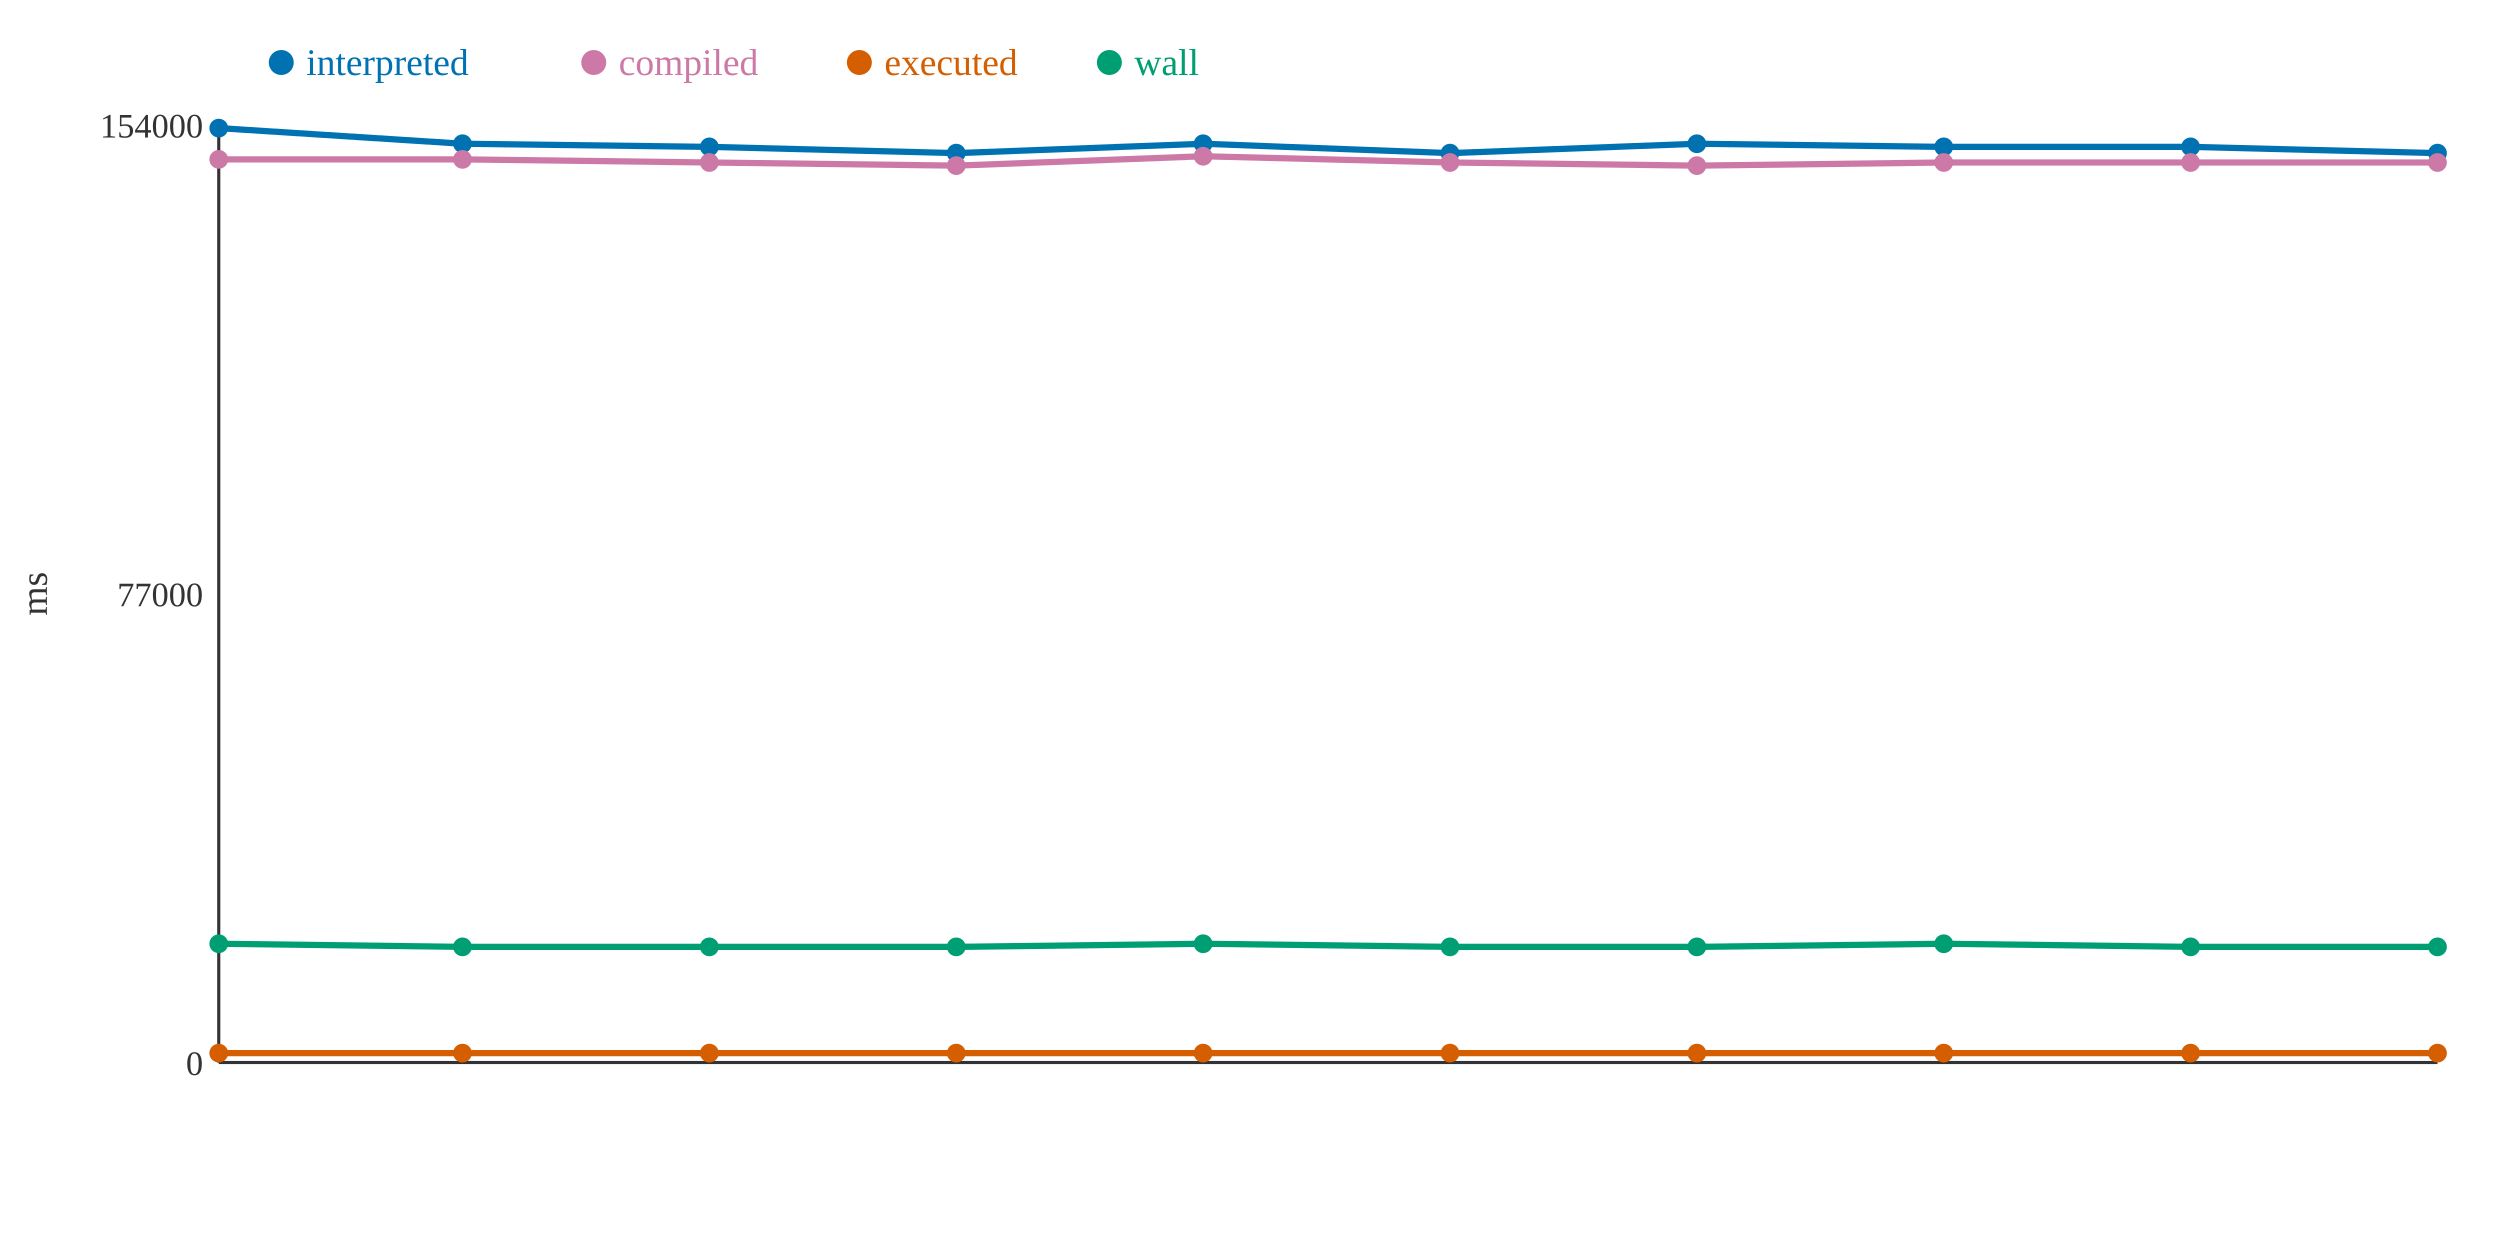
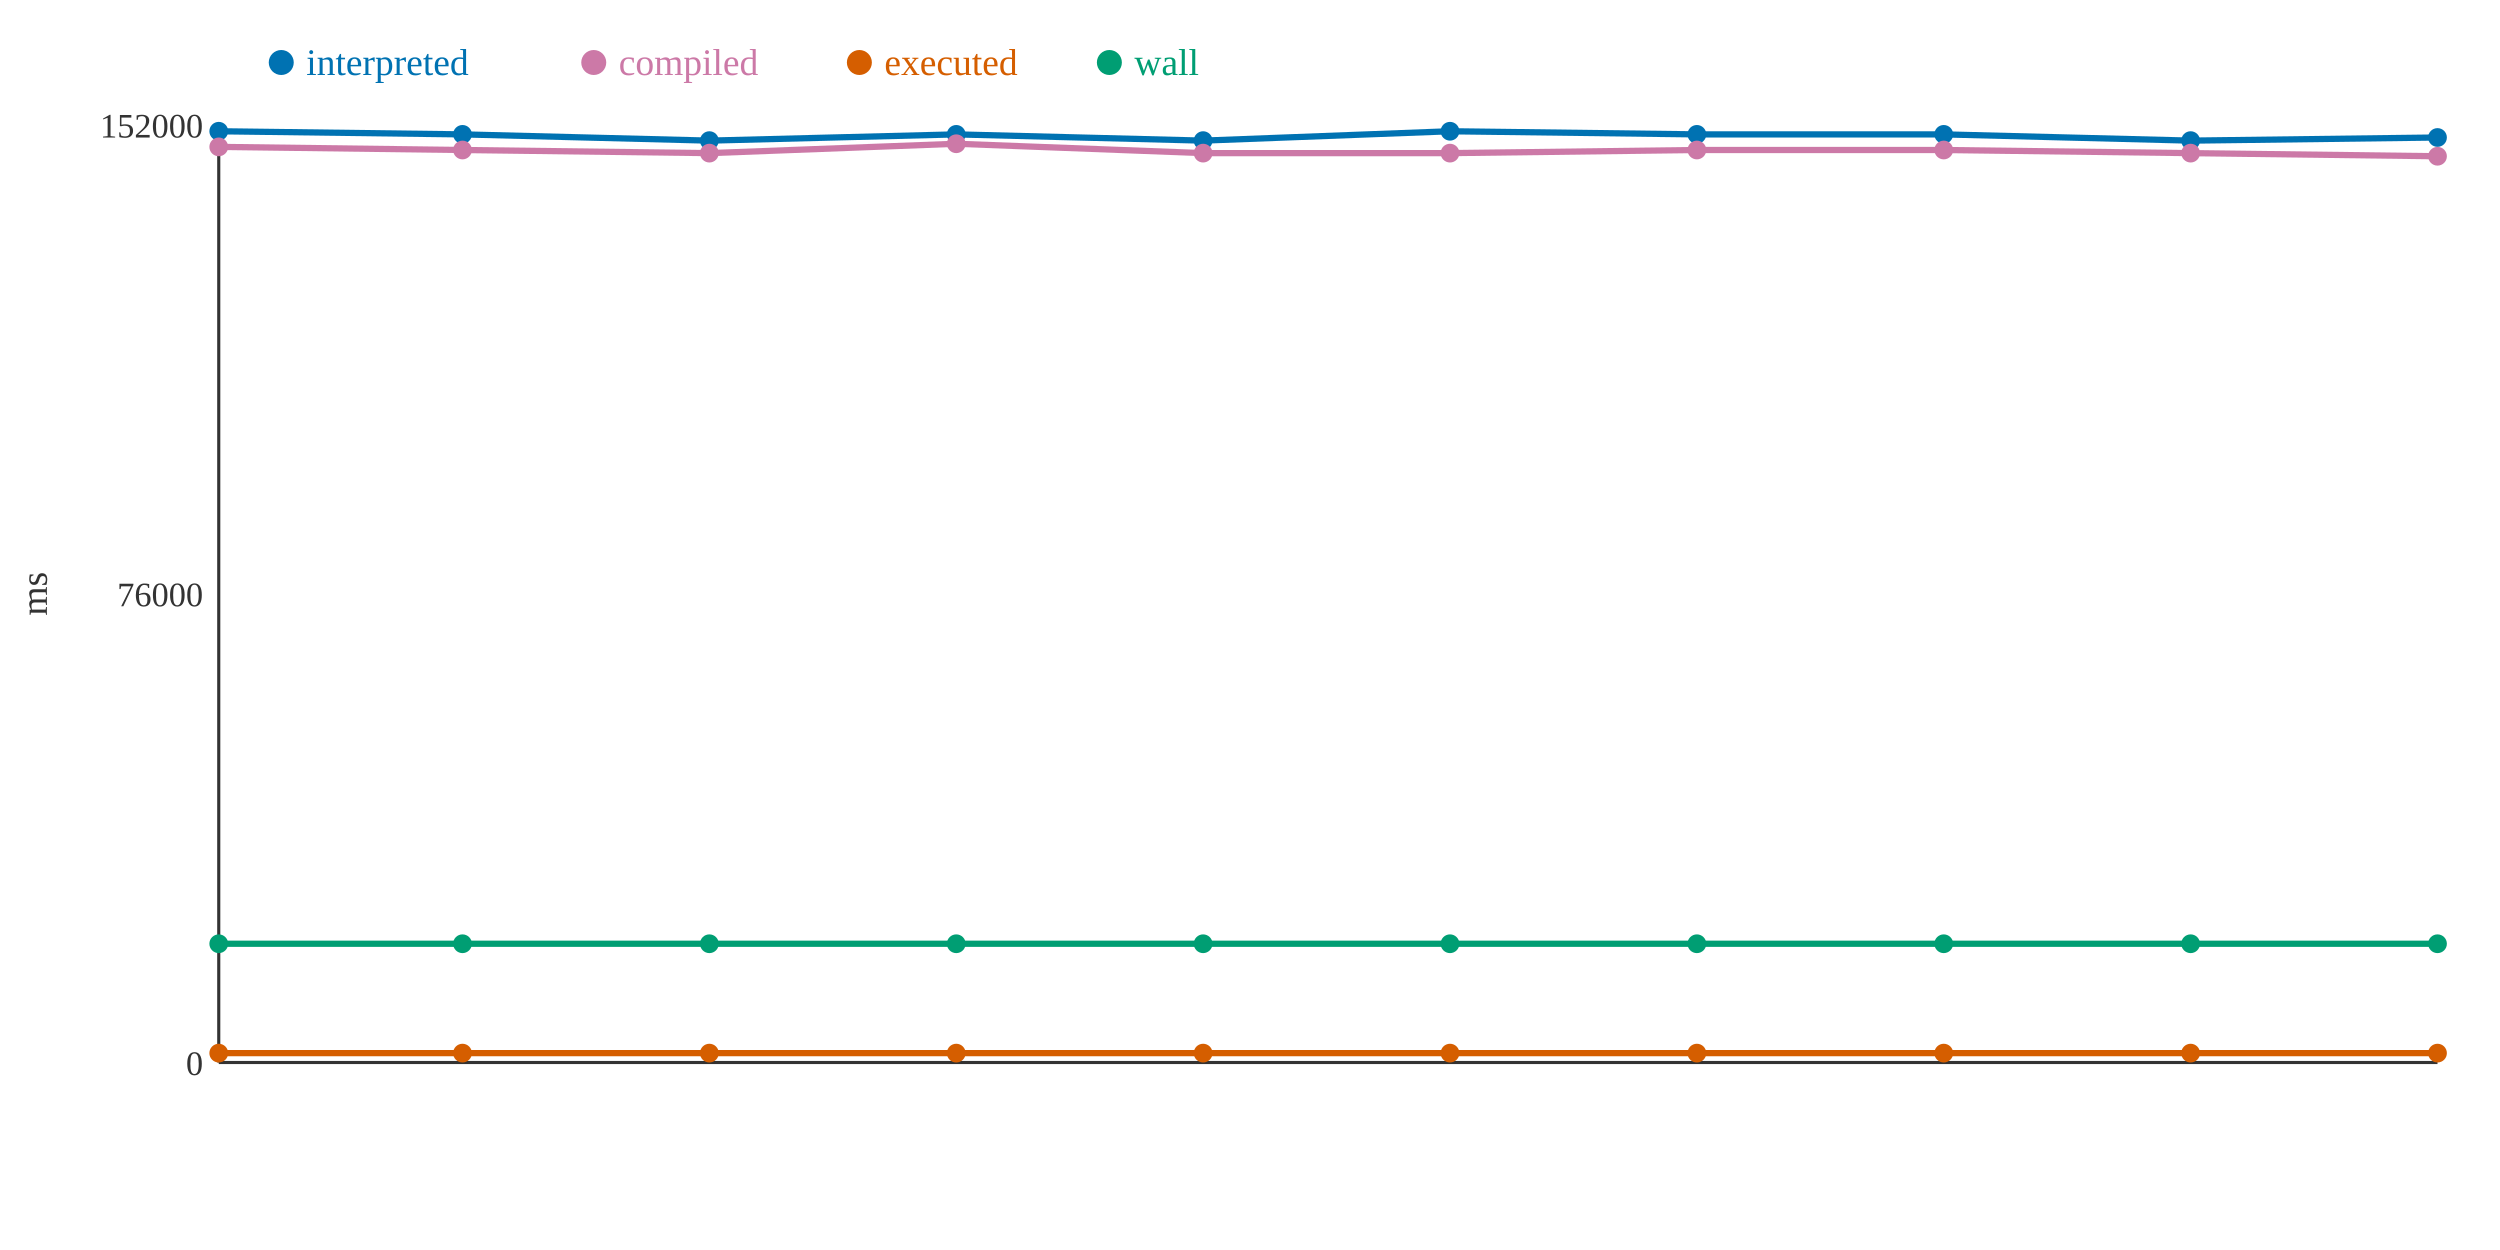
<svg xmlns="http://www.w3.org/2000/svg" width="800" height="400">
  <rect width="800" height="400" fill="white" />
  <line x1="70" y1="40" x2="70" y2="340" stroke="#333" stroke-width="1" />
  <line x1="70" y1="340" x2="780" y2="340" stroke="#333" stroke-width="1" />
  <text x="65" y="344" text-anchor="end" font-size="11" fill="#333">0</text>
-   <text x="65" y="194" text-anchor="end" font-size="11" fill="#333">77000</text>
-   <text x="65" y="44" text-anchor="end" font-size="11" fill="#333">154000</text>
+   <text x="65" y="194" text-anchor="end" font-size="11" fill="#333">76000</text>
+   <text x="65" y="44" text-anchor="end" font-size="11" fill="#333">152000</text>
  <text x="15" y="190" text-anchor="middle" font-size="12" fill="#333" transform="rotate(-90 15 190)">ms</text>
-   <polyline points="70,41 148,46 227,47 306,49 385,46 464,49 543,46 622,47 701,47 780,49" fill="none" stroke="#0072B2" stroke-width="2" />
-   <polyline points="70,51 148,51 227,52 306,53 385,50 464,52 543,53 622,52 701,52 780,52" fill="none" stroke="#CC79A7" stroke-width="2" />
+   <polyline points="70,42 148,43 227,45 306,43 385,45 464,42 543,43 622,43 701,45 780,44" fill="none" stroke="#0072B2" stroke-width="2" />
+   <polyline points="70,47 148,48 227,49 306,46 385,49 464,49 543,48 622,48 701,49 780,50" fill="none" stroke="#CC79A7" stroke-width="2" />
  <polyline points="70,337 148,337 227,337 306,337 385,337 464,337 543,337 622,337 701,337 780,337" fill="none" stroke="#D55E00" stroke-width="2" />
-   <polyline points="70,302 148,303 227,303 306,303 385,302 464,303 543,303 622,302 701,303 780,303" fill="none" stroke="#009E73" stroke-width="2" />
-   <circle cx="70" cy="41" r="3" fill="#0072B2" />
-   <circle cx="70" cy="51" r="3" fill="#CC79A7" />
+   <polyline points="70,302 148,302 227,302 306,302 385,302 464,302 543,302 622,302 701,302 780,302" fill="none" stroke="#009E73" stroke-width="2" />
+   <circle cx="70" cy="42" r="3" fill="#0072B2" />
+   <circle cx="70" cy="47" r="3" fill="#CC79A7" />
  <circle cx="70" cy="337" r="3" fill="#D55E00" />
  <circle cx="70" cy="302" r="3" fill="#009E73" />
-   <circle cx="148" cy="46" r="3" fill="#0072B2" />
-   <circle cx="148" cy="51" r="3" fill="#CC79A7" />
+   <circle cx="148" cy="43" r="3" fill="#0072B2" />
+   <circle cx="148" cy="48" r="3" fill="#CC79A7" />
  <circle cx="148" cy="337" r="3" fill="#D55E00" />
-   <circle cx="148" cy="303" r="3" fill="#009E73" />
-   <circle cx="227" cy="47" r="3" fill="#0072B2" />
-   <circle cx="227" cy="52" r="3" fill="#CC79A7" />
+   <circle cx="148" cy="302" r="3" fill="#009E73" />
+   <circle cx="227" cy="45" r="3" fill="#0072B2" />
+   <circle cx="227" cy="49" r="3" fill="#CC79A7" />
  <circle cx="227" cy="337" r="3" fill="#D55E00" />
-   <circle cx="227" cy="303" r="3" fill="#009E73" />
-   <circle cx="306" cy="49" r="3" fill="#0072B2" />
-   <circle cx="306" cy="53" r="3" fill="#CC79A7" />
+   <circle cx="227" cy="302" r="3" fill="#009E73" />
+   <circle cx="306" cy="43" r="3" fill="#0072B2" />
+   <circle cx="306" cy="46" r="3" fill="#CC79A7" />
  <circle cx="306" cy="337" r="3" fill="#D55E00" />
-   <circle cx="306" cy="303" r="3" fill="#009E73" />
-   <circle cx="385" cy="46" r="3" fill="#0072B2" />
-   <circle cx="385" cy="50" r="3" fill="#CC79A7" />
+   <circle cx="306" cy="302" r="3" fill="#009E73" />
+   <circle cx="385" cy="45" r="3" fill="#0072B2" />
+   <circle cx="385" cy="49" r="3" fill="#CC79A7" />
  <circle cx="385" cy="337" r="3" fill="#D55E00" />
  <circle cx="385" cy="302" r="3" fill="#009E73" />
-   <circle cx="464" cy="49" r="3" fill="#0072B2" />
-   <circle cx="464" cy="52" r="3" fill="#CC79A7" />
+   <circle cx="464" cy="42" r="3" fill="#0072B2" />
+   <circle cx="464" cy="49" r="3" fill="#CC79A7" />
  <circle cx="464" cy="337" r="3" fill="#D55E00" />
-   <circle cx="464" cy="303" r="3" fill="#009E73" />
-   <circle cx="543" cy="46" r="3" fill="#0072B2" />
-   <circle cx="543" cy="53" r="3" fill="#CC79A7" />
+   <circle cx="464" cy="302" r="3" fill="#009E73" />
+   <circle cx="543" cy="43" r="3" fill="#0072B2" />
+   <circle cx="543" cy="48" r="3" fill="#CC79A7" />
  <circle cx="543" cy="337" r="3" fill="#D55E00" />
-   <circle cx="543" cy="303" r="3" fill="#009E73" />
-   <circle cx="622" cy="47" r="3" fill="#0072B2" />
-   <circle cx="622" cy="52" r="3" fill="#CC79A7" />
+   <circle cx="543" cy="302" r="3" fill="#009E73" />
+   <circle cx="622" cy="43" r="3" fill="#0072B2" />
+   <circle cx="622" cy="48" r="3" fill="#CC79A7" />
  <circle cx="622" cy="337" r="3" fill="#D55E00" />
  <circle cx="622" cy="302" r="3" fill="#009E73" />
-   <circle cx="701" cy="47" r="3" fill="#0072B2" />
-   <circle cx="701" cy="52" r="3" fill="#CC79A7" />
+   <circle cx="701" cy="45" r="3" fill="#0072B2" />
+   <circle cx="701" cy="49" r="3" fill="#CC79A7" />
  <circle cx="701" cy="337" r="3" fill="#D55E00" />
-   <circle cx="701" cy="303" r="3" fill="#009E73" />
-   <circle cx="780" cy="49" r="3" fill="#0072B2" />
-   <circle cx="780" cy="52" r="3" fill="#CC79A7" />
+   <circle cx="701" cy="302" r="3" fill="#009E73" />
+   <circle cx="780" cy="44" r="3" fill="#0072B2" />
+   <circle cx="780" cy="50" r="3" fill="#CC79A7" />
  <circle cx="780" cy="337" r="3" fill="#D55E00" />
-   <circle cx="780" cy="303" r="3" fill="#009E73" />
+   <circle cx="780" cy="302" r="3" fill="#009E73" />
  <circle cx="90" cy="20" r="4" fill="#0072B2" />
  <text x="98" y="24" text-anchor="start" font-size="12" fill="#0072B2">interpreted</text>
  <circle cx="190" cy="20" r="4" fill="#CC79A7" />
  <text x="198" y="24" text-anchor="start" font-size="12" fill="#CC79A7">compiled</text>
  <circle cx="275" cy="20" r="4" fill="#D55E00" />
  <text x="283" y="24" text-anchor="start" font-size="12" fill="#D55E00">executed</text>
  <circle cx="355" cy="20" r="4" fill="#009E73" />
  <text x="363" y="24" text-anchor="start" font-size="12" fill="#009E73">wall</text>
</svg>
